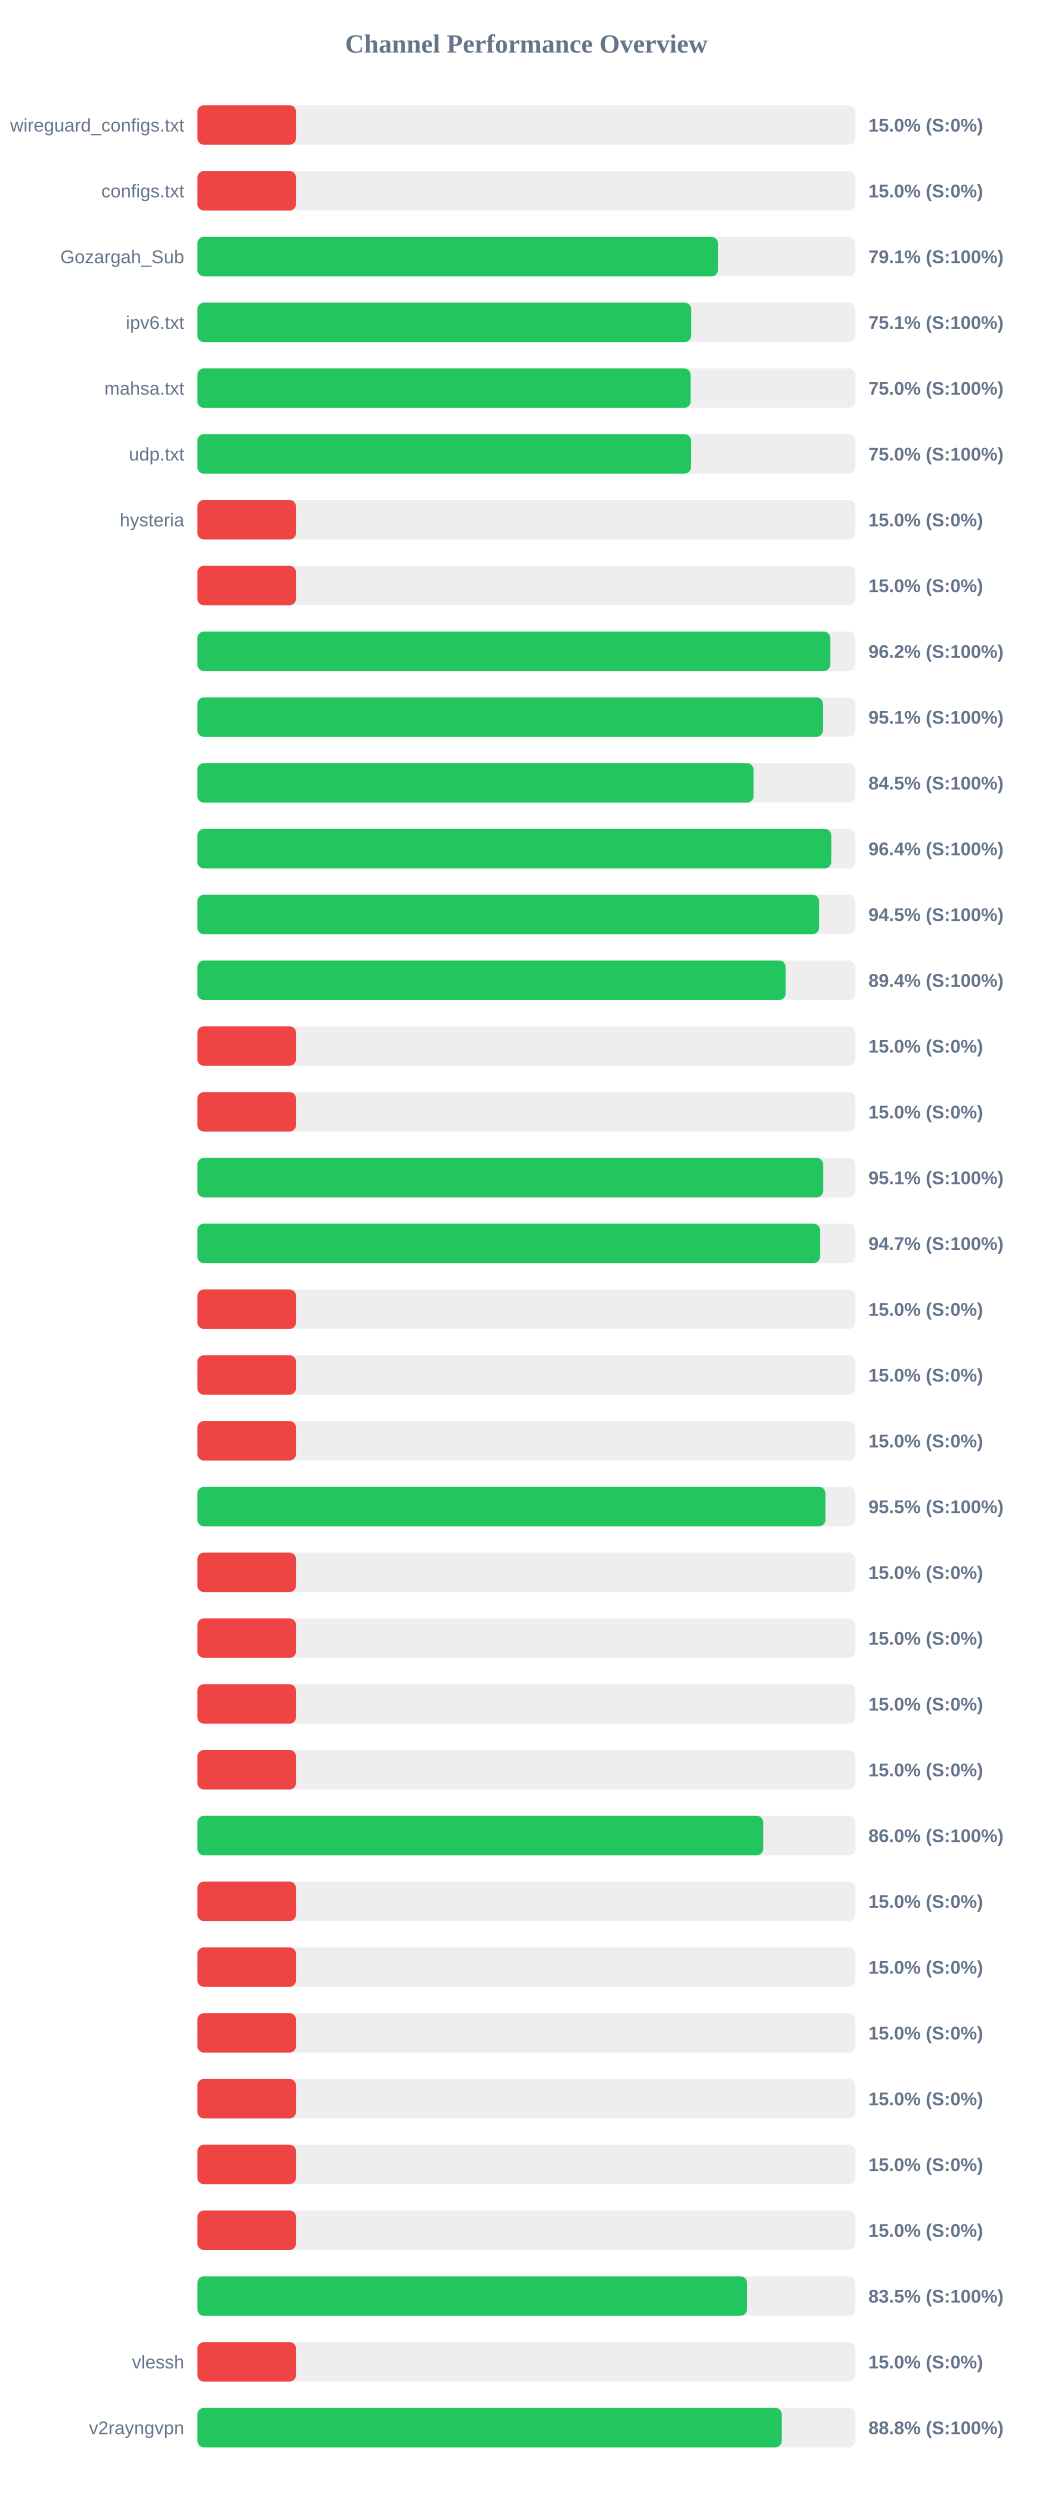
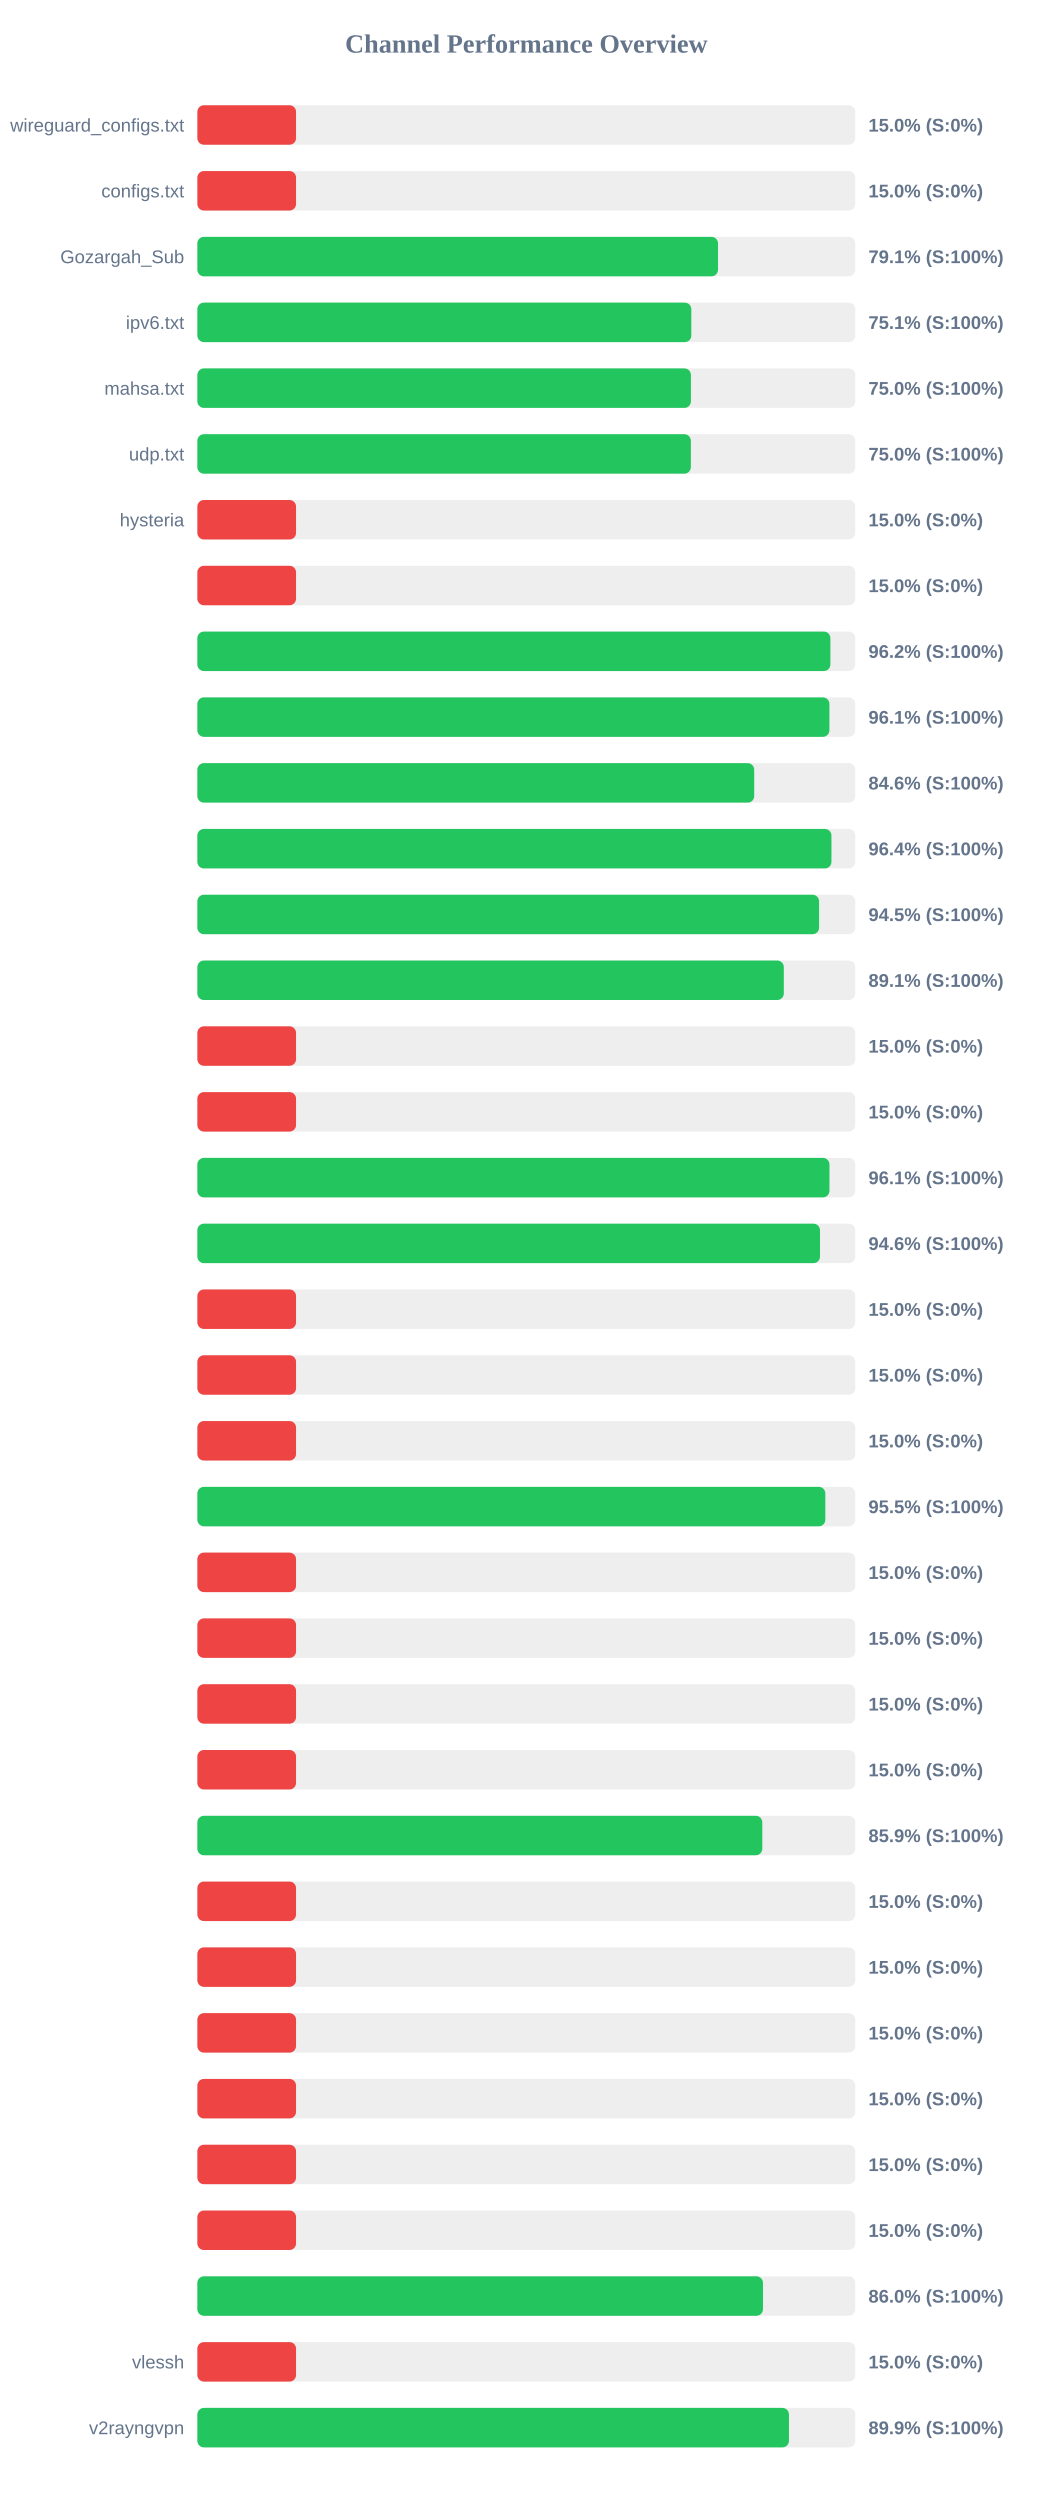
<svg xmlns="http://www.w3.org/2000/svg" width="800" height="1900" version="1.1">
  <style>
        .row { font: 14px Arial; fill: #64748b; }
        .score { font: bold 14px Arial; fill: #64748b; }
    </style>
  <text x="400" y="40" text-anchor="middle" font-size="20px" font-weight="bold" fill="#64748b">Channel Performance Overview</text>
  <rect x="150" y="80" width="500" height="30" fill="#eee" rx="5" />
  <rect x="150" y="80" width="75.0" height="30" fill="#ef4444" rx="5" />
  <text x="140" y="100" text-anchor="end" class="row">wireguard_configs.txt</text>
  <text x="660" y="100" text-anchor="start" class="score">15.0% (S:0%)</text>
  <rect x="150" y="130" width="500" height="30" fill="#eee" rx="5" />
  <rect x="150" y="130" width="75.0" height="30" fill="#ef4444" rx="5" />
  <text x="140" y="150" text-anchor="end" class="row">configs.txt</text>
  <text x="660" y="150" text-anchor="start" class="score">15.0% (S:0%)</text>
  <rect x="150" y="180" width="500" height="30" fill="#eee" rx="5" />
  <rect x="150" y="180" width="395.7" height="30" fill="#22c55e" rx="5" />
  <text x="140" y="200" text-anchor="end" class="row">Gozargah_Sub</text>
  <text x="660" y="200" text-anchor="start" class="score">79.1% (S:100%)</text>
  <rect x="150" y="230" width="500" height="30" fill="#eee" rx="5" />
-   <rect x="150" y="230" width="375.3" height="30" fill="#22c55e" rx="5" />
+   <rect x="150" y="230" width="375.4" height="30" fill="#22c55e" rx="5" />
  <text x="140" y="250" text-anchor="end" class="row">ipv6.txt</text>
  <text x="660" y="250" text-anchor="start" class="score">75.1% (S:100%)</text>
  <rect x="150" y="280" width="500" height="30" fill="#eee" rx="5" />
-   <rect x="150" y="280" width="374.9" height="30" fill="#22c55e" rx="5" />
+   <rect x="150" y="280" width="375.1" height="30" fill="#22c55e" rx="5" />
  <text x="140" y="300" text-anchor="end" class="row">mahsa.txt</text>
  <text x="660" y="300" text-anchor="start" class="score">75.0% (S:100%)</text>
  <rect x="150" y="330" width="500" height="30" fill="#eee" rx="5" />
-   <rect x="150" y="330" width="375.15" height="30" fill="#22c55e" rx="5" />
+   <rect x="150" y="330" width="375.05" height="30" fill="#22c55e" rx="5" />
  <text x="140" y="350" text-anchor="end" class="row">udp.txt</text>
  <text x="660" y="350" text-anchor="start" class="score">75.0% (S:100%)</text>
  <rect x="150" y="380" width="500" height="30" fill="#eee" rx="5" />
  <rect x="150" y="380" width="75.0" height="30" fill="#ef4444" rx="5" />
  <text x="140" y="400" text-anchor="end" class="row">hysteria</text>
  <text x="660" y="400" text-anchor="start" class="score">15.0% (S:0%)</text>
  <rect x="150" y="430" width="500" height="30" fill="#eee" rx="5" />
  <rect x="150" y="430" width="75.0" height="30" fill="#ef4444" rx="5" />
  <text x="140" y="450" text-anchor="end" class="row" />
  <text x="660" y="450" text-anchor="start" class="score">15.0% (S:0%)</text>
  <rect x="150" y="480" width="500" height="30" fill="#eee" rx="5" />
-   <rect x="150" y="480" width="481.0" height="30" fill="#22c55e" rx="5" />
+   <rect x="150" y="480" width="481.1" height="30" fill="#22c55e" rx="5" />
  <text x="140" y="500" text-anchor="end" class="row" />
  <text x="660" y="500" text-anchor="start" class="score">96.2% (S:100%)</text>
  <rect x="150" y="530" width="500" height="30" fill="#eee" rx="5" />
-   <rect x="150" y="530" width="475.45" height="30" fill="#22c55e" rx="5" />
+   <rect x="150" y="530" width="480.35" height="30" fill="#22c55e" rx="5" />
  <text x="140" y="550" text-anchor="end" class="row" />
-   <text x="660" y="550" text-anchor="start" class="score">95.1% (S:100%)</text>
+   <text x="660" y="550" text-anchor="start" class="score">96.1% (S:100%)</text>
  <rect x="150" y="580" width="500" height="30" fill="#eee" rx="5" />
-   <rect x="150" y="580" width="422.7" height="30" fill="#22c55e" rx="5" />
+   <rect x="150" y="580" width="423.2" height="30" fill="#22c55e" rx="5" />
  <text x="140" y="600" text-anchor="end" class="row" />
-   <text x="660" y="600" text-anchor="start" class="score">84.5% (S:100%)</text>
+   <text x="660" y="600" text-anchor="start" class="score">84.6% (S:100%)</text>
  <rect x="150" y="630" width="500" height="30" fill="#eee" rx="5" />
-   <rect x="150" y="630" width="481.8" height="30" fill="#22c55e" rx="5" />
+   <rect x="150" y="630" width="481.9" height="30" fill="#22c55e" rx="5" />
  <text x="140" y="650" text-anchor="end" class="row" />
  <text x="660" y="650" text-anchor="start" class="score">96.4% (S:100%)</text>
  <rect x="150" y="680" width="500" height="30" fill="#eee" rx="5" />
  <rect x="150" y="680" width="472.5" height="30" fill="#22c55e" rx="5" />
  <text x="140" y="700" text-anchor="end" class="row" />
  <text x="660" y="700" text-anchor="start" class="score">94.5% (S:100%)</text>
  <rect x="150" y="730" width="500" height="30" fill="#eee" rx="5" />
-   <rect x="150" y="730" width="447.1" height="30" fill="#22c55e" rx="5" />
+   <rect x="150" y="730" width="445.7" height="30" fill="#22c55e" rx="5" />
  <text x="140" y="750" text-anchor="end" class="row" />
-   <text x="660" y="750" text-anchor="start" class="score">89.4% (S:100%)</text>
+   <text x="660" y="750" text-anchor="start" class="score">89.1% (S:100%)</text>
  <rect x="150" y="780" width="500" height="30" fill="#eee" rx="5" />
  <rect x="150" y="780" width="75.0" height="30" fill="#ef4444" rx="5" />
  <text x="140" y="800" text-anchor="end" class="row" />
  <text x="660" y="800" text-anchor="start" class="score">15.0% (S:0%)</text>
  <rect x="150" y="830" width="500" height="30" fill="#eee" rx="5" />
  <rect x="150" y="830" width="75.0" height="30" fill="#ef4444" rx="5" />
  <text x="140" y="850" text-anchor="end" class="row" />
  <text x="660" y="850" text-anchor="start" class="score">15.0% (S:0%)</text>
  <rect x="150" y="880" width="500" height="30" fill="#eee" rx="5" />
-   <rect x="150" y="880" width="475.6" height="30" fill="#22c55e" rx="5" />
+   <rect x="150" y="880" width="480.4" height="30" fill="#22c55e" rx="5" />
  <text x="140" y="900" text-anchor="end" class="row" />
-   <text x="660" y="900" text-anchor="start" class="score">95.1% (S:100%)</text>
+   <text x="660" y="900" text-anchor="start" class="score">96.1% (S:100%)</text>
  <rect x="150" y="930" width="500" height="30" fill="#eee" rx="5" />
-   <rect x="150" y="930" width="473.25" height="30" fill="#22c55e" rx="5" />
+   <rect x="150" y="930" width="473.2" height="30" fill="#22c55e" rx="5" />
  <text x="140" y="950" text-anchor="end" class="row" />
-   <text x="660" y="950" text-anchor="start" class="score">94.7% (S:100%)</text>
+   <text x="660" y="950" text-anchor="start" class="score">94.6% (S:100%)</text>
  <rect x="150" y="980" width="500" height="30" fill="#eee" rx="5" />
  <rect x="150" y="980" width="75.0" height="30" fill="#ef4444" rx="5" />
  <text x="140" y="1000" text-anchor="end" class="row" />
  <text x="660" y="1000" text-anchor="start" class="score">15.0% (S:0%)</text>
  <rect x="150" y="1030" width="500" height="30" fill="#eee" rx="5" />
  <rect x="150" y="1030" width="75.0" height="30" fill="#ef4444" rx="5" />
  <text x="140" y="1050" text-anchor="end" class="row" />
  <text x="660" y="1050" text-anchor="start" class="score">15.0% (S:0%)</text>
  <rect x="150" y="1080" width="500" height="30" fill="#eee" rx="5" />
  <rect x="150" y="1080" width="75.0" height="30" fill="#ef4444" rx="5" />
  <text x="140" y="1100" text-anchor="end" class="row" />
  <text x="660" y="1100" text-anchor="start" class="score">15.0% (S:0%)</text>
  <rect x="150" y="1130" width="500" height="30" fill="#eee" rx="5" />
-   <rect x="150" y="1130" width="477.35" height="30" fill="#22c55e" rx="5" />
+   <rect x="150" y="1130" width="477.25" height="30" fill="#22c55e" rx="5" />
  <text x="140" y="1150" text-anchor="end" class="row" />
  <text x="660" y="1150" text-anchor="start" class="score">95.5% (S:100%)</text>
  <rect x="150" y="1180" width="500" height="30" fill="#eee" rx="5" />
  <rect x="150" y="1180" width="75.0" height="30" fill="#ef4444" rx="5" />
  <text x="140" y="1200" text-anchor="end" class="row" />
  <text x="660" y="1200" text-anchor="start" class="score">15.0% (S:0%)</text>
  <rect x="150" y="1230" width="500" height="30" fill="#eee" rx="5" />
  <rect x="150" y="1230" width="75.0" height="30" fill="#ef4444" rx="5" />
  <text x="140" y="1250" text-anchor="end" class="row" />
  <text x="660" y="1250" text-anchor="start" class="score">15.0% (S:0%)</text>
  <rect x="150" y="1280" width="500" height="30" fill="#eee" rx="5" />
  <rect x="150" y="1280" width="75.0" height="30" fill="#ef4444" rx="5" />
  <text x="140" y="1300" text-anchor="end" class="row" />
  <text x="660" y="1300" text-anchor="start" class="score">15.0% (S:0%)</text>
  <rect x="150" y="1330" width="500" height="30" fill="#eee" rx="5" />
  <rect x="150" y="1330" width="75.0" height="30" fill="#ef4444" rx="5" />
  <text x="140" y="1350" text-anchor="end" class="row" />
  <text x="660" y="1350" text-anchor="start" class="score">15.0% (S:0%)</text>
  <rect x="150" y="1380" width="500" height="30" fill="#eee" rx="5" />
-   <rect x="150" y="1380" width="430.05" height="30" fill="#22c55e" rx="5" />
+   <rect x="150" y="1380" width="429.35" height="30" fill="#22c55e" rx="5" />
  <text x="140" y="1400" text-anchor="end" class="row" />
-   <text x="660" y="1400" text-anchor="start" class="score">86.0% (S:100%)</text>
+   <text x="660" y="1400" text-anchor="start" class="score">85.9% (S:100%)</text>
  <rect x="150" y="1430" width="500" height="30" fill="#eee" rx="5" />
  <rect x="150" y="1430" width="75.0" height="30" fill="#ef4444" rx="5" />
  <text x="140" y="1450" text-anchor="end" class="row" />
  <text x="660" y="1450" text-anchor="start" class="score">15.0% (S:0%)</text>
  <rect x="150" y="1480" width="500" height="30" fill="#eee" rx="5" />
  <rect x="150" y="1480" width="75.0" height="30" fill="#ef4444" rx="5" />
  <text x="140" y="1500" text-anchor="end" class="row" />
  <text x="660" y="1500" text-anchor="start" class="score">15.0% (S:0%)</text>
  <rect x="150" y="1530" width="500" height="30" fill="#eee" rx="5" />
  <rect x="150" y="1530" width="75.0" height="30" fill="#ef4444" rx="5" />
  <text x="140" y="1550" text-anchor="end" class="row" />
  <text x="660" y="1550" text-anchor="start" class="score">15.0% (S:0%)</text>
  <rect x="150" y="1580" width="500" height="30" fill="#eee" rx="5" />
  <rect x="150" y="1580" width="75.0" height="30" fill="#ef4444" rx="5" />
  <text x="140" y="1600" text-anchor="end" class="row" />
  <text x="660" y="1600" text-anchor="start" class="score">15.0% (S:0%)</text>
  <rect x="150" y="1630" width="500" height="30" fill="#eee" rx="5" />
  <rect x="150" y="1630" width="75.0" height="30" fill="#ef4444" rx="5" />
  <text x="140" y="1650" text-anchor="end" class="row" />
  <text x="660" y="1650" text-anchor="start" class="score">15.0% (S:0%)</text>
  <rect x="150" y="1680" width="500" height="30" fill="#eee" rx="5" />
  <rect x="150" y="1680" width="75.0" height="30" fill="#ef4444" rx="5" />
  <text x="140" y="1700" text-anchor="end" class="row" />
  <text x="660" y="1700" text-anchor="start" class="score">15.0% (S:0%)</text>
  <rect x="150" y="1730" width="500" height="30" fill="#eee" rx="5" />
-   <rect x="150" y="1730" width="417.75" height="30" fill="#22c55e" rx="5" />
+   <rect x="150" y="1730" width="429.85" height="30" fill="#22c55e" rx="5" />
  <text x="140" y="1750" text-anchor="end" class="row" />
-   <text x="660" y="1750" text-anchor="start" class="score">83.5% (S:100%)</text>
+   <text x="660" y="1750" text-anchor="start" class="score">86.0% (S:100%)</text>
  <rect x="150" y="1780" width="500" height="30" fill="#eee" rx="5" />
  <rect x="150" y="1780" width="75.0" height="30" fill="#ef4444" rx="5" />
  <text x="140" y="1800" text-anchor="end" class="row">vlessh</text>
  <text x="660" y="1800" text-anchor="start" class="score">15.0% (S:0%)</text>
  <rect x="150" y="1830" width="500" height="30" fill="#eee" rx="5" />
-   <rect x="150" y="1830" width="444.15" height="30" fill="#22c55e" rx="5" />
+   <rect x="150" y="1830" width="449.6" height="30" fill="#22c55e" rx="5" />
  <text x="140" y="1850" text-anchor="end" class="row">v2rayngvpn</text>
-   <text x="660" y="1850" text-anchor="start" class="score">88.8% (S:100%)</text>
+   <text x="660" y="1850" text-anchor="start" class="score">89.9% (S:100%)</text>
</svg>
